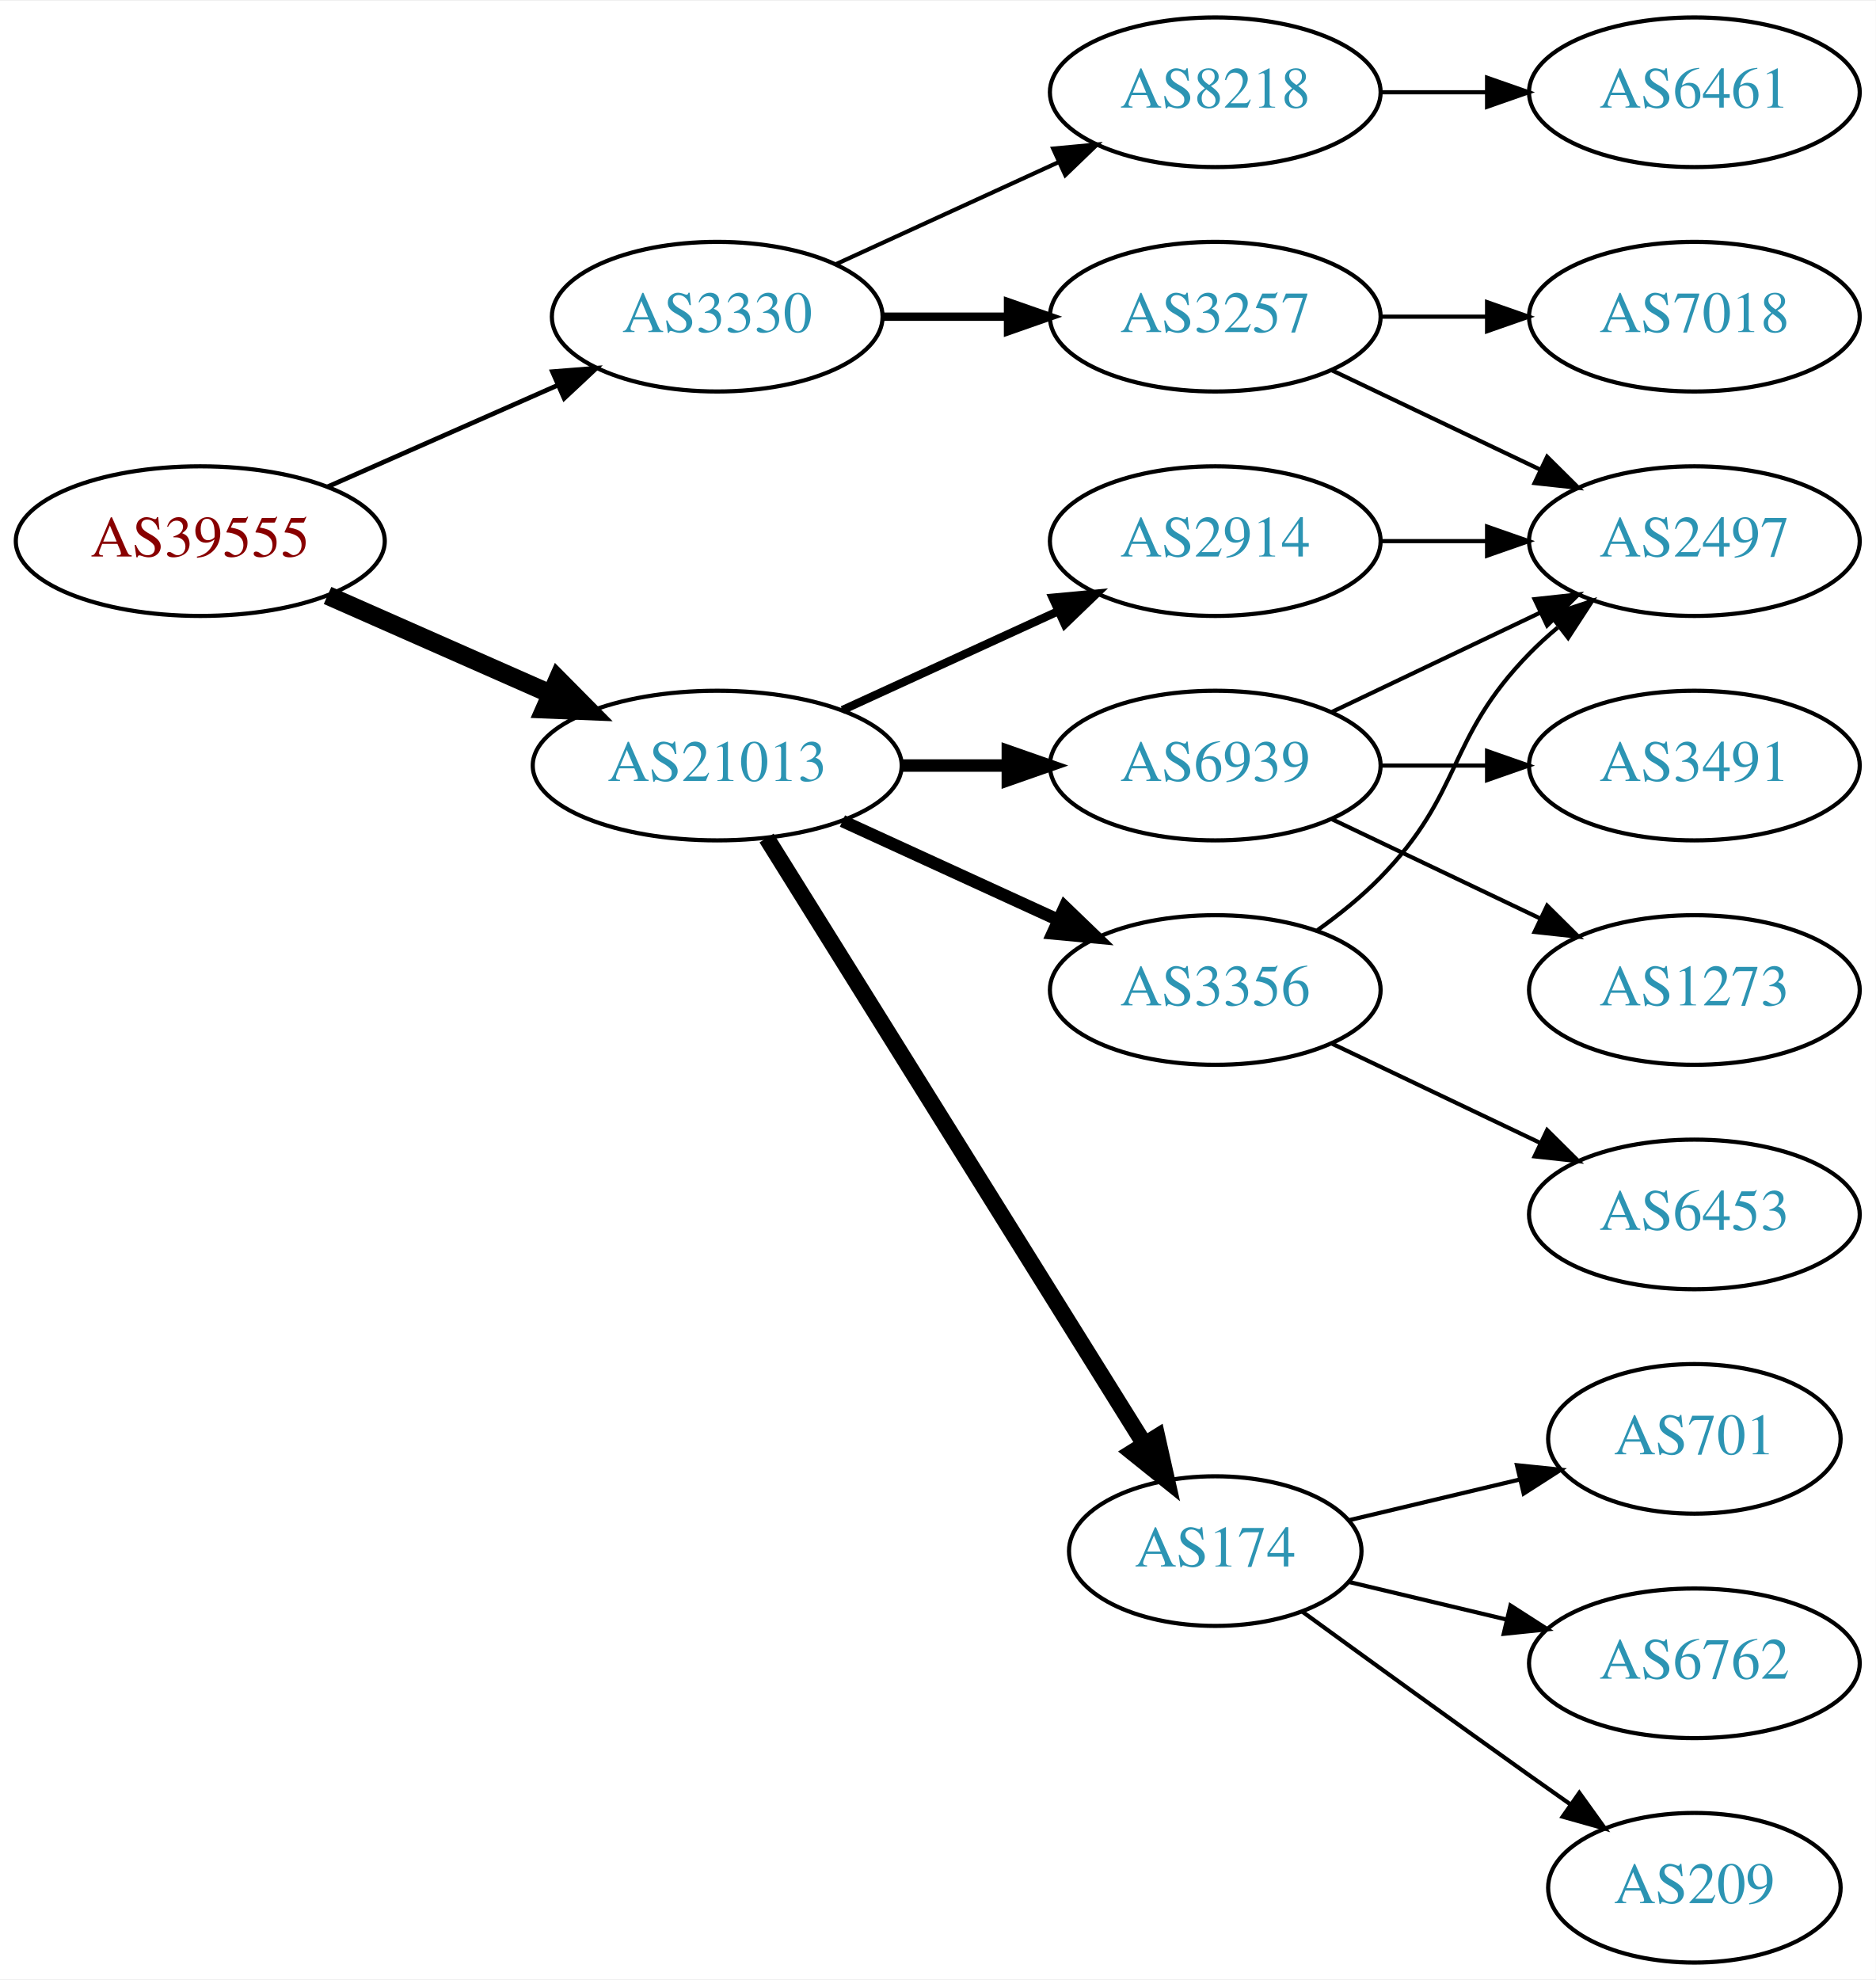
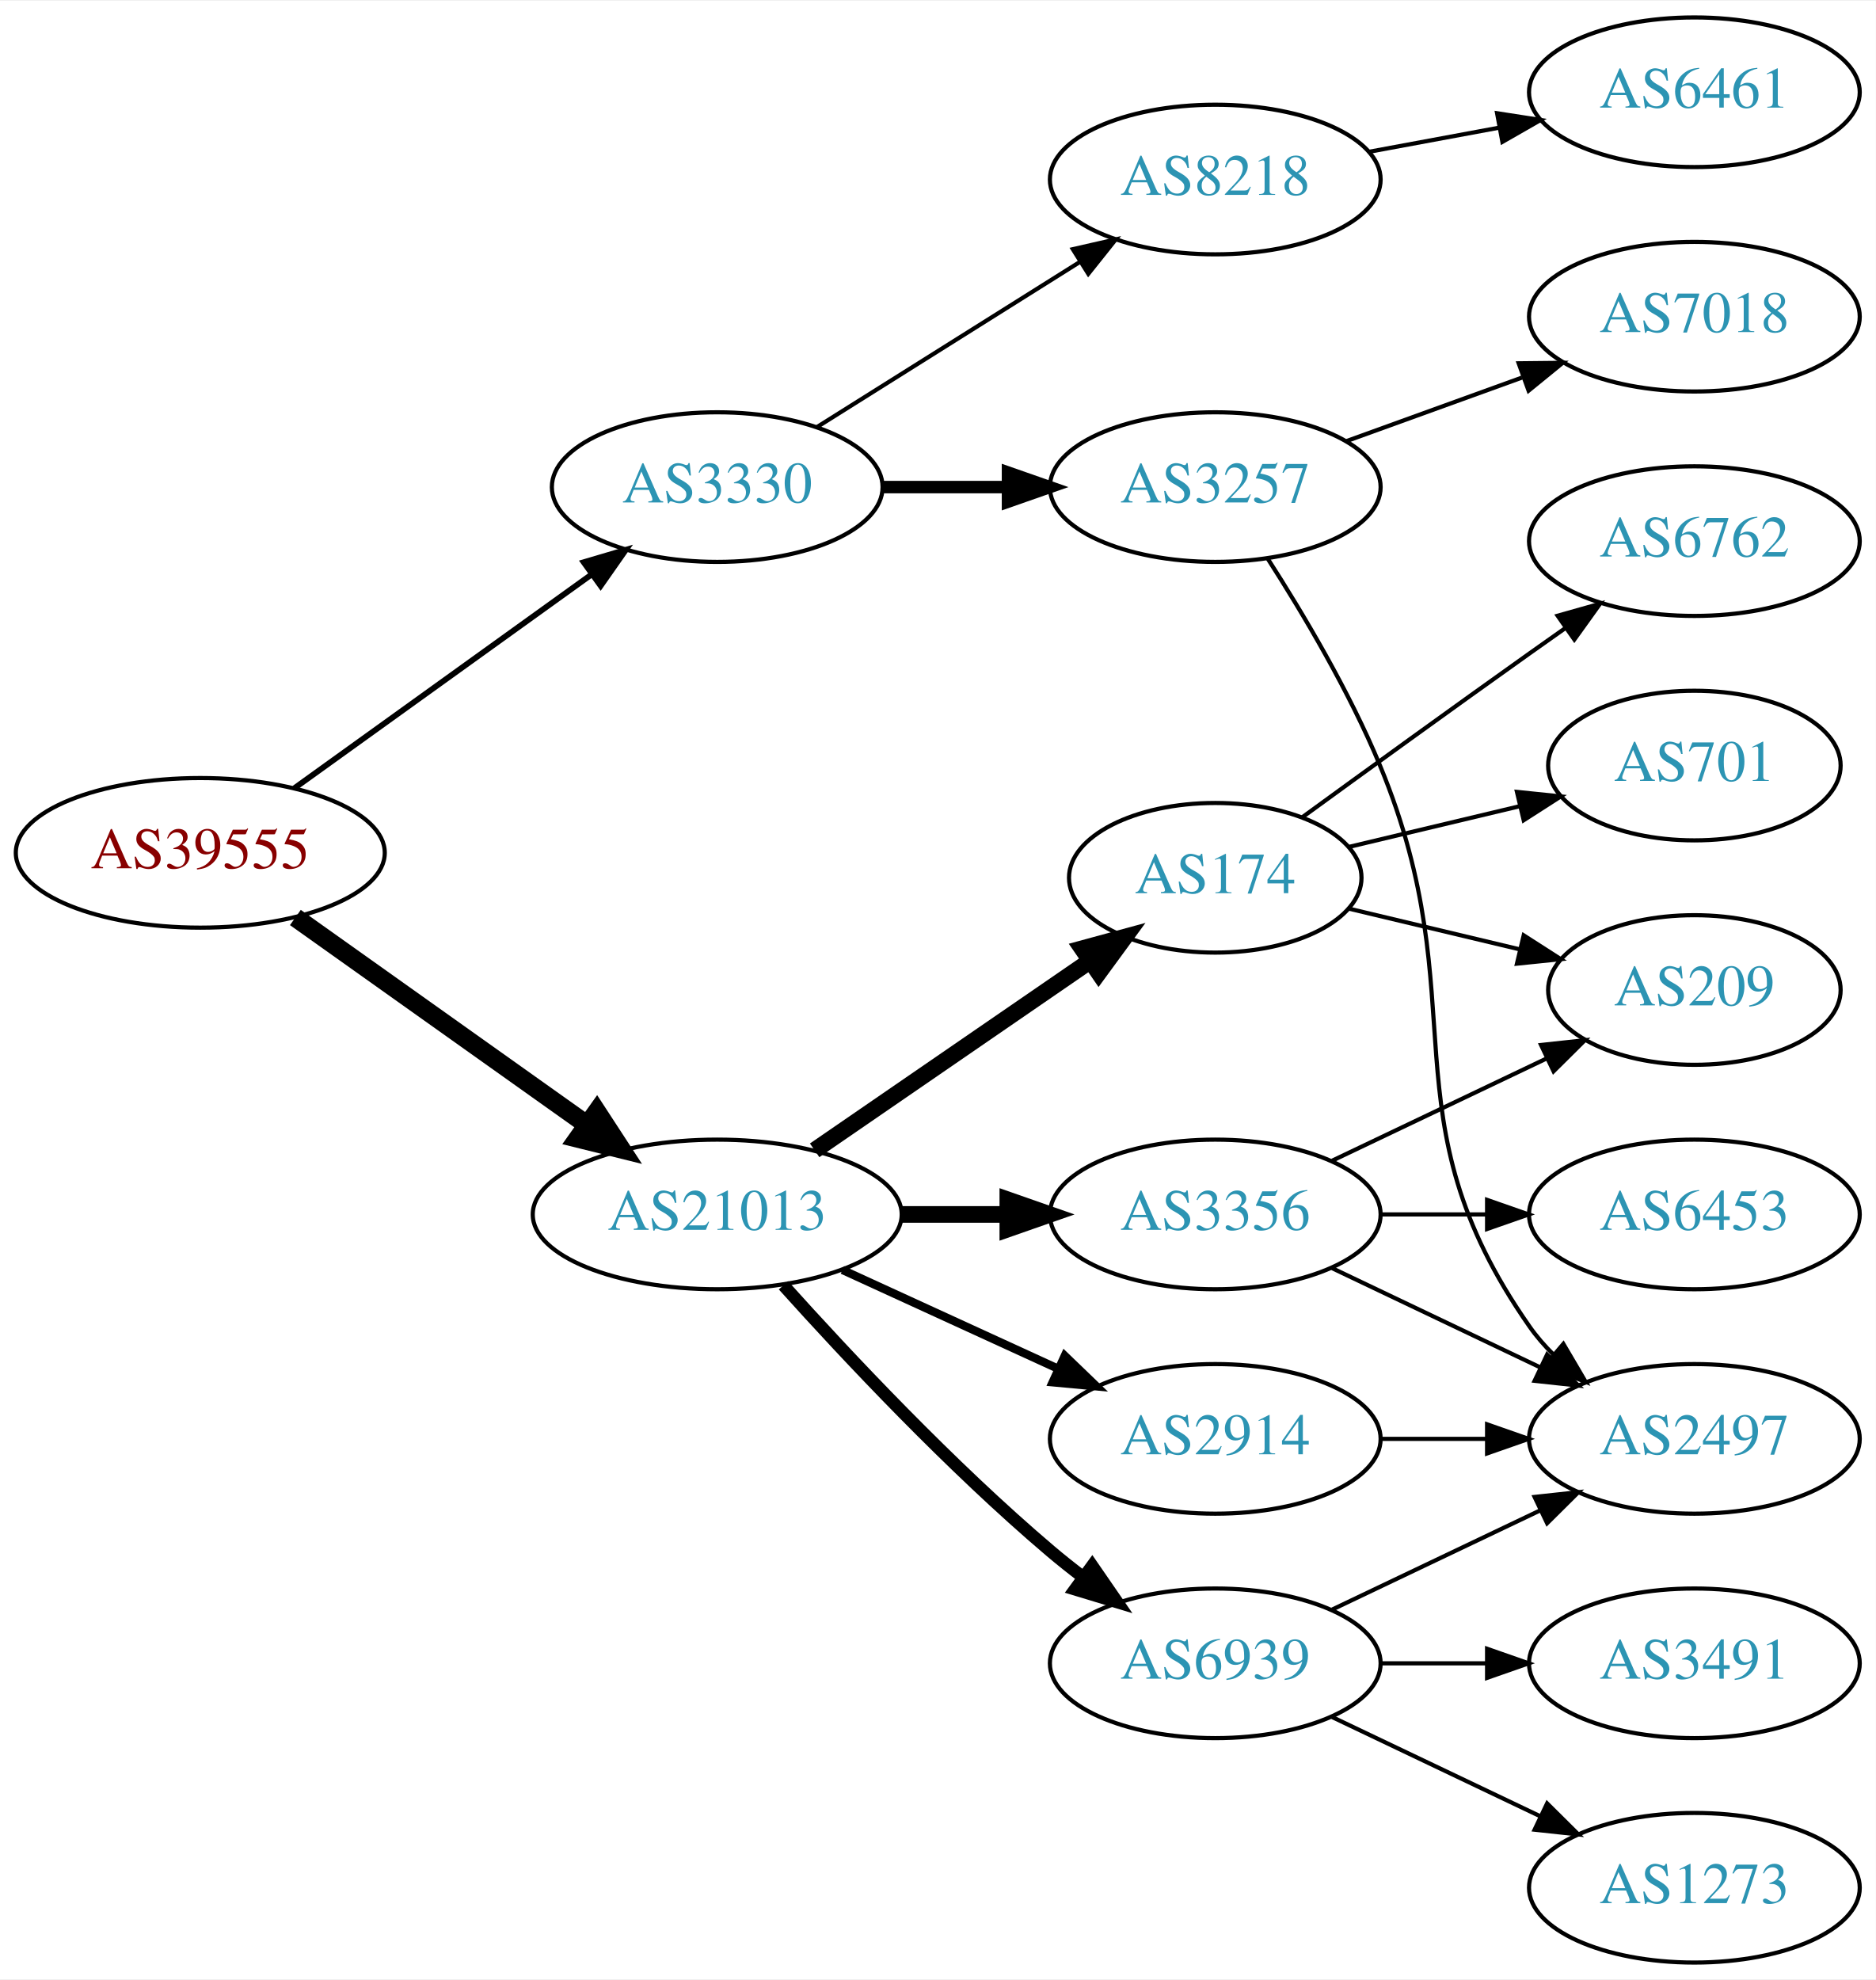
<svg xmlns="http://www.w3.org/2000/svg" xmlns:xlink="http://www.w3.org/1999/xlink" width="451pt" height="476pt" viewBox="0.00 0.00 451.37 476.00">
  <g id="graph0" class="graph" transform="scale(1 1) rotate(0) translate(4 472)">
    <polygon fill="white" stroke="none" points="-4,4 -4,-472 447.37,-472 447.37,4 -4,4" />
    <g id="node1" class="node">
      <g id="a_node1">
        <a xlink:href="/asn/39555" xlink:title="AS39555 ~ Stadtwerke Schwaz GmbH [AT]">
-           <ellipse fill="#ffffff" stroke="black" cx="44.196" cy="-342" rx="44.393" ry="18" />
-           <text text-anchor="middle" x="44.196" y="-338.3" font-family="Times,serif" font-size="14.00" fill="#880000">AS39555</text>
+           <ellipse fill="#ffffff" stroke="black" cx="44.196" cy="-267" rx="44.393" ry="18" />
+           <text text-anchor="middle" x="44.196" y="-263.3" font-family="Times,serif" font-size="14.00" fill="#880000">AS39555</text>
        </a>
      </g>
    </g>
    <g id="node2" class="node">
      <g id="a_node2">
        <a xlink:href="/asn/3330" xlink:title="AS3330 ~ Vienna, Austria [AT]">
-           <ellipse fill="#ffffff" stroke="black" cx="168.588" cy="-396" rx="39.794" ry="18" />
-           <text text-anchor="middle" x="168.588" y="-392.3" font-family="Times,serif" font-size="14.00" fill="#2c94b3">AS3330</text>
+           <ellipse fill="#ffffff" stroke="black" cx="168.588" cy="-355" rx="39.794" ry="18" />
+           <text text-anchor="middle" x="168.588" y="-351.3" font-family="Times,serif" font-size="14.00" fill="#2c94b3">AS3330</text>
        </a>
      </g>
    </g>
    <g id="edge1" class="edge">
-       <path fill="none" stroke="black" stroke-width="1.125" d="M74.824,-355.072C91.418,-362.393 112.278,-371.597 130.011,-379.421" />
-       <polygon fill="black" stroke="black" stroke-width="1.125" points="128.933,-382.77 139.495,-383.605 131.758,-376.366 128.933,-382.77" />
+       <path fill="none" stroke="black" stroke-width="1.385" d="M66.796,-282.53C86.667,-296.818 116.3,-318.124 138.298,-333.94" />
+       <polygon fill="black" stroke="black" stroke-width="1.385" points="136.451,-336.923 146.614,-339.919 140.538,-331.24 136.451,-336.923" />
    </g>
    <g id="node3" class="node">
      <g id="a_node3">
        <a xlink:href="/asn/21013" xlink:title="AS21013 ~ Wels, AT [AT]">
-           <ellipse fill="#ffffff" stroke="black" cx="168.588" cy="-288" rx="44.393" ry="18" />
-           <text text-anchor="middle" x="168.588" y="-284.3" font-family="Times,serif" font-size="14.00" fill="#2c94b3">AS21013</text>
+           <ellipse fill="#ffffff" stroke="black" cx="168.588" cy="-180" rx="44.393" ry="18" />
+           <text text-anchor="middle" x="168.588" y="-176.3" font-family="Times,serif" font-size="14.00" fill="#2c94b3">AS21013</text>
        </a>
      </g>
    </g>
    <g id="edge2" class="edge">
-       <path fill="none" stroke="black" stroke-width="4.5" d="M74.824,-328.928C90.941,-321.817 111.081,-312.931 128.473,-305.258" />
-       <polygon fill="black" stroke="black" stroke-width="4.5" points="130.249,-308.778 137.809,-301.139 127.071,-301.573 130.249,-308.778" />
+       <path fill="none" stroke="black" stroke-width="4.5" d="M67.077,-251.446C86.623,-237.553 115.448,-217.063 137.223,-201.584" />
+       <polygon fill="black" stroke="black" stroke-width="4.5" points="139.614,-204.716 145.484,-195.713 135.052,-198.297 139.614,-204.716" />
    </g>
    <g id="node4" class="node">
      <g id="a_node4">
-         <a xlink:href="/asn/3257" xlink:title="AS3257 ~ GTT [DE]">
-           <ellipse fill="#ffffff" stroke="black" cx="288.431" cy="-396" rx="39.794" ry="18" />
-           <text text-anchor="middle" x="288.431" y="-392.3" font-family="Times,serif" font-size="14.00" fill="#2c94b3">AS3257</text>
+         <a xlink:href="/asn/8218" xlink:title="AS8218 ~ legacy Neotelecoms [FR]">
+           <ellipse fill="#ffffff" stroke="black" cx="288.431" cy="-429" rx="39.794" ry="18" />
+           <text text-anchor="middle" x="288.431" y="-425.3" font-family="Times,serif" font-size="14.00" fill="#2c94b3">AS8218</text>
        </a>
      </g>
    </g>
    <g id="edge3" class="edge">
-       <path fill="none" stroke="black" stroke-width="2" d="M208.501,-396C218.054,-396 228.404,-396 238.367,-396" />
-       <polygon fill="black" stroke="black" stroke-width="2" points="238.559,-399.5 248.559,-396 238.559,-392.5 238.559,-399.5" />
+       <path fill="none" stroke="black" d="M192.589,-369.444C210.596,-380.751 235.84,-396.603 255.757,-409.11" />
+       <polygon fill="black" stroke="black" points="254.158,-412.239 264.488,-414.593 257.88,-406.311 254.158,-412.239" />
    </g>
    <g id="node5" class="node">
      <g id="a_node5">
-         <a xlink:href="/asn/8218" xlink:title="AS8218 ~ legacy Neotelecoms [FR]">
-           <ellipse fill="#ffffff" stroke="black" cx="288.431" cy="-450" rx="39.794" ry="18" />
-           <text text-anchor="middle" x="288.431" y="-446.3" font-family="Times,serif" font-size="14.00" fill="#2c94b3">AS8218</text>
+         <a xlink:href="/asn/3257" xlink:title="AS3257 ~ GTT [DE]">
+           <ellipse fill="#ffffff" stroke="black" cx="288.431" cy="-355" rx="39.794" ry="18" />
+           <text text-anchor="middle" x="288.431" y="-351.3" font-family="Times,serif" font-size="14.00" fill="#2c94b3">AS3257</text>
        </a>
      </g>
    </g>
    <g id="edge4" class="edge">
-       <path fill="none" stroke="black" d="M197.217,-408.661C213.174,-415.973 233.445,-425.261 250.727,-433.181" />
-       <polygon fill="black" stroke="black" points="249.426,-436.435 259.975,-437.419 252.342,-430.071 249.426,-436.435" />
+       <path fill="none" stroke="black" stroke-width="3" d="M208.501,-355C218.054,-355 228.404,-355 238.367,-355" />
+       <polygon fill="black" stroke="black" stroke-width="3" points="238.559,-358.5 248.559,-355 238.559,-351.5 238.559,-358.5" />
    </g>
    <g id="node9" class="node">
      <g id="a_node9">
        <a xlink:href="/asn/6939" xlink:title="AS6939 ~ Hurricane Electric LLC [US]">
-           <ellipse fill="#ffffff" stroke="black" cx="288.431" cy="-288" rx="39.794" ry="18" />
-           <text text-anchor="middle" x="288.431" y="-284.3" font-family="Times,serif" font-size="14.00" fill="#2c94b3">AS6939</text>
+           <ellipse fill="#ffffff" stroke="black" cx="288.431" cy="-72" rx="39.794" ry="18" />
+           <text text-anchor="middle" x="288.431" y="-68.3" font-family="Times,serif" font-size="14.00" fill="#2c94b3">AS6939</text>
        </a>
      </g>
    </g>
    <g id="edge8" class="edge">
-       <path fill="none" stroke="black" stroke-width="3" d="M212.799,-288C221.112,-288 229.875,-288 238.357,-288" />
-       <polygon fill="black" stroke="black" stroke-width="3" points="238.516,-291.5 248.516,-288 238.516,-284.5 238.516,-291.5" />
+       <path fill="none" stroke="black" stroke-width="3" d="M184.521,-162.956C199.847,-145.903 224.782,-119.35 248.784,-99 251.281,-96.883 253.942,-94.768 256.653,-92.707" />
+       <polygon fill="black" stroke="black" stroke-width="3" points="258.819,-95.459 264.83,-86.734 254.69,-89.806 258.819,-95.459" />
    </g>
    <g id="node10" class="node">
      <g id="a_node10">
-         <a xlink:href="/asn/2914" xlink:title="AS2914 ~ NTT America, Inc. [US]">
-           <ellipse fill="#ffffff" stroke="black" cx="288.431" cy="-342" rx="39.794" ry="18" />
-           <text text-anchor="middle" x="288.431" y="-338.3" font-family="Times,serif" font-size="14.00" fill="#2c94b3">AS2914</text>
+         <a xlink:href="/asn/174" xlink:title="AS174 ~ Cogent Communications [US]">
+           <ellipse fill="#ffffff" stroke="black" cx="288.431" cy="-261" rx="35.194" ry="18" />
+           <text text-anchor="middle" x="288.431" y="-257.3" font-family="Times,serif" font-size="14.00" fill="#2c94b3">AS174</text>
        </a>
      </g>
    </g>
    <g id="edge9" class="edge">
-       <path fill="none" stroke="black" stroke-width="2" d="M198.718,-301.348C214.329,-308.502 233.727,-317.391 250.399,-325.03" />
-       <polygon fill="black" stroke="black" stroke-width="2" points="249.302,-328.378 259.851,-329.362 252.218,-322.014 249.302,-328.378" />
+       <path fill="none" stroke="black" stroke-width="4" d="M192.031,-195.426C210.846,-208.359 237.843,-226.915 258.319,-240.99" />
+       <polygon fill="black" stroke="black" stroke-width="4" points="256.429,-243.937 266.652,-246.718 260.394,-238.169 256.429,-243.937" />
    </g>
    <g id="node11" class="node">
      <g id="a_node11">
-         <a xlink:href="/asn/3356" xlink:title="AS3356 ~ Level 3 Parent, LLC [US]">
-           <ellipse fill="#ffffff" stroke="black" cx="288.431" cy="-234" rx="39.794" ry="18" />
-           <text text-anchor="middle" x="288.431" y="-230.3" font-family="Times,serif" font-size="14.00" fill="#2c94b3">AS3356</text>
+         <a xlink:href="/asn/2914" xlink:title="AS2914 ~ NTT America, Inc. [US]">
+           <ellipse fill="#ffffff" stroke="black" cx="288.431" cy="-126" rx="39.794" ry="18" />
+           <text text-anchor="middle" x="288.431" y="-122.3" font-family="Times,serif" font-size="14.00" fill="#2c94b3">AS2914</text>
        </a>
      </g>
    </g>
    <g id="edge10" class="edge">
-       <path fill="none" stroke="black" stroke-width="3" d="M198.718,-274.652C214.329,-267.498 233.727,-258.609 250.399,-250.97" />
-       <polygon fill="black" stroke="black" stroke-width="3" points="252.218,-253.986 259.851,-246.638 249.302,-247.622 252.218,-253.986" />
+       <path fill="none" stroke="black" stroke-width="2" d="M198.718,-166.652C214.329,-159.498 233.727,-150.609 250.399,-142.97" />
+       <polygon fill="black" stroke="black" stroke-width="2" points="252.218,-145.986 259.851,-138.638 249.302,-139.622 252.218,-145.986" />
    </g>
    <g id="node12" class="node">
      <g id="a_node12">
-         <a xlink:href="/asn/174" xlink:title="AS174 ~ Cogent Communications [US]">
-           <ellipse fill="#ffffff" stroke="black" cx="288.431" cy="-99" rx="35.194" ry="18" />
-           <text text-anchor="middle" x="288.431" y="-95.3" font-family="Times,serif" font-size="14.00" fill="#2c94b3">AS174</text>
+         <a xlink:href="/asn/3356" xlink:title="AS3356 ~ Level 3 Parent, LLC [US]">
+           <ellipse fill="#ffffff" stroke="black" cx="288.431" cy="-180" rx="39.794" ry="18" />
+           <text text-anchor="middle" x="288.431" y="-176.3" font-family="Times,serif" font-size="14.00" fill="#2c94b3">AS3356</text>
        </a>
      </g>
    </g>
    <g id="edge11" class="edge">
-       <path fill="none" stroke="black" stroke-width="4" d="M180.463,-270.558C201.299,-237.141 246.938,-163.943 271.321,-124.837" />
-       <polygon fill="black" stroke="black" stroke-width="4" points="274.431,-126.464 276.752,-116.127 268.491,-122.761 274.431,-126.464" />
+       <path fill="none" stroke="black" stroke-width="4" d="M212.799,-180C221.112,-180 229.875,-180 238.357,-180" />
+       <polygon fill="black" stroke="black" stroke-width="4" points="238.516,-183.5 248.516,-180 238.516,-176.5 238.516,-183.5" />
    </g>
    <g id="node6" class="node">
      <g id="a_node6">
-         <a xlink:href="/asn/2497" xlink:title="AS2497 ~ Internet Initiative Japan Inc. [JP]">
-           <ellipse fill="#ffffff" stroke="black" cx="403.724" cy="-342" rx="39.794" ry="18" />
-           <text text-anchor="middle" x="403.724" y="-338.3" font-family="Times,serif" font-size="14.00" fill="#2c94b3">AS2497</text>
+         <a xlink:href="/asn/6461" xlink:title="AS6461 ~ Zayo Bandwidth [US]">
+           <ellipse fill="#ffffff" stroke="black" cx="403.724" cy="-450" rx="39.794" ry="18" />
+           <text text-anchor="middle" x="403.724" y="-446.3" font-family="Times,serif" font-size="14.00" fill="#2c94b3">AS6461</text>
        </a>
      </g>
    </g>
    <g id="edge5" class="edge">
-       <path fill="none" stroke="black" d="M316.567,-383.066C331.561,-375.919 350.382,-366.948 366.605,-359.215" />
-       <polygon fill="black" stroke="black" points="368.288,-362.291 375.809,-354.829 365.276,-355.972 368.288,-362.291" />
+       <path fill="none" stroke="black" d="M325.277,-435.645C335.299,-437.502 346.33,-439.547 356.846,-441.496" />
+       <polygon fill="black" stroke="black" points="356.251,-444.945 366.721,-443.327 357.527,-438.063 356.251,-444.945" />
    </g>
    <g id="node7" class="node">
      <g id="a_node7">
+         <a xlink:href="/asn/2497" xlink:title="AS2497 ~ Internet Initiative Japan Inc. [JP]">
+           <ellipse fill="#ffffff" stroke="black" cx="403.724" cy="-126" rx="39.794" ry="18" />
+           <text text-anchor="middle" x="403.724" y="-122.3" font-family="Times,serif" font-size="14.00" fill="#2c94b3">AS2497</text>
+         </a>
+       </g>
+     </g>
+     <g id="edge6" class="edge">
+       <path fill="none" stroke="black" d="M301.086,-337.735C309.544,-324.573 320.743,-305.747 328.077,-288 351.795,-230.611 328.464,-203.869 364.077,-153 365.75,-150.611 367.705,-148.365 369.832,-146.267" />
+       <polygon fill="black" stroke="black" points="372.196,-148.851 377.564,-139.716 367.672,-143.51 372.196,-148.851" />
+     </g>
+     <g id="node8" class="node">
+       <g id="a_node8">
        <a xlink:href="/asn/7018" xlink:title="AS7018 ~ AT&amp;T Services, Inc. [US]">
          <ellipse fill="#ffffff" stroke="black" cx="403.724" cy="-396" rx="39.794" ry="18" />
          <text text-anchor="middle" x="403.724" y="-392.3" font-family="Times,serif" font-size="14.00" fill="#2c94b3">AS7018</text>
        </a>
      </g>
    </g>
-     <g id="edge6" class="edge">
-       <path fill="none" stroke="black" d="M328.103,-396C336.306,-396 345.07,-396 353.602,-396" />
-       <polygon fill="black" stroke="black" points="353.841,-399.5 363.841,-396 353.841,-392.5 353.841,-399.5" />
-     </g>
-     <g id="node8" class="node">
-       <g id="a_node8">
-         <a xlink:href="/asn/6461" xlink:title="AS6461 ~ Zayo Bandwidth [US]">
-           <ellipse fill="#ffffff" stroke="black" cx="403.724" cy="-450" rx="39.794" ry="18" />
-           <text text-anchor="middle" x="403.724" y="-446.3" font-family="Times,serif" font-size="14.00" fill="#2c94b3">AS6461</text>
-         </a>
-       </g>
-     </g>
    <g id="edge7" class="edge">
-       <path fill="none" stroke="black" d="M328.103,-450C336.306,-450 345.07,-450 353.602,-450" />
-       <polygon fill="black" stroke="black" points="353.841,-453.5 363.841,-450 353.841,-446.5 353.841,-453.5" />
-     </g>
-     <g id="edge14" class="edge">
-       <path fill="none" stroke="black" d="M316.567,-300.934C331.561,-308.081 350.382,-317.052 366.605,-324.785" />
-       <polygon fill="black" stroke="black" points="365.276,-328.028 375.809,-329.171 368.288,-321.709 365.276,-328.028" />
+       <path fill="none" stroke="black" d="M320.09,-366.095C333.062,-370.79 348.355,-376.324 362.236,-381.348" />
+       <polygon fill="black" stroke="black" points="361.446,-384.784 372.041,-384.896 363.828,-378.202 361.446,-384.784" />
+     </g>
+     <g id="edge13" class="edge">
+       <path fill="none" stroke="black" d="M316.567,-84.934C331.561,-92.081 350.382,-101.052 366.605,-108.785" />
+       <polygon fill="black" stroke="black" points="365.276,-112.028 375.809,-113.171 368.288,-105.709 365.276,-112.028" />
    </g>
    <g id="node13" class="node">
      <g id="a_node13">
-         <a xlink:href="/asn/3491" xlink:title="AS3491 ~ PCCW Global, Inc. [US]">
-           <ellipse fill="#ffffff" stroke="black" cx="403.724" cy="-288" rx="39.794" ry="18" />
-           <text text-anchor="middle" x="403.724" y="-284.3" font-family="Times,serif" font-size="14.00" fill="#2c94b3">AS3491</text>
+         <a xlink:href="/asn/1273" xlink:title="AS1273 ~ Vodafone Group PLC [EU]">
+           <ellipse fill="#ffffff" stroke="black" cx="403.724" cy="-18" rx="39.794" ry="18" />
+           <text text-anchor="middle" x="403.724" y="-14.3" font-family="Times,serif" font-size="14.00" fill="#2c94b3">AS1273</text>
        </a>
      </g>
    </g>
    <g id="edge12" class="edge">
-       <path fill="none" stroke="black" d="M328.103,-288C336.306,-288 345.07,-288 353.602,-288" />
-       <polygon fill="black" stroke="black" points="353.841,-291.5 363.841,-288 353.841,-284.5 353.841,-291.5" />
+       <path fill="none" stroke="black" d="M316.567,-59.066C331.561,-51.919 350.382,-42.948 366.605,-35.215" />
+       <polygon fill="black" stroke="black" points="368.288,-38.291 375.809,-30.829 365.276,-31.972 368.288,-38.291" />
    </g>
    <g id="node14" class="node">
      <g id="a_node14">
-         <a xlink:href="/asn/1273" xlink:title="AS1273 ~ Vodafone Group PLC [EU]">
-           <ellipse fill="#ffffff" stroke="black" cx="403.724" cy="-234" rx="39.794" ry="18" />
-           <text text-anchor="middle" x="403.724" y="-230.3" font-family="Times,serif" font-size="14.00" fill="#2c94b3">AS1273</text>
-         </a>
-       </g>
-     </g>
-     <g id="edge13" class="edge">
-       <path fill="none" stroke="black" d="M316.567,-275.066C331.561,-267.919 350.382,-258.948 366.605,-251.215" />
-       <polygon fill="black" stroke="black" points="368.288,-254.291 375.809,-246.829 365.276,-247.972 368.288,-254.291" />
+         <a xlink:href="/asn/3491" xlink:title="AS3491 ~ PCCW Global, Inc. [US]">
+           <ellipse fill="#ffffff" stroke="black" cx="403.724" cy="-72" rx="39.794" ry="18" />
+           <text text-anchor="middle" x="403.724" y="-68.3" font-family="Times,serif" font-size="14.00" fill="#2c94b3">AS3491</text>
+         </a>
+       </g>
+     </g>
+     <g id="edge14" class="edge">
+       <path fill="none" stroke="black" d="M328.103,-72C336.306,-72 345.07,-72 353.602,-72" />
+       <polygon fill="black" stroke="black" points="353.841,-75.5 363.841,-72 353.841,-68.5 353.841,-75.5" />
+     </g>
+     <g id="node15" class="node">
+       <g id="a_node15">
+         <a xlink:href="/asn/6762" xlink:title="AS6762 ~ TELECOM ITALIA SPARKLE S.p.A. [IT]">
+           <ellipse fill="#ffffff" stroke="black" cx="403.724" cy="-342" rx="39.794" ry="18" />
+           <text text-anchor="middle" x="403.724" y="-338.3" font-family="Times,serif" font-size="14.00" fill="#2c94b3">AS6762</text>
+         </a>
+       </g>
+     </g>
+     <g id="edge15" class="edge">
+       <path fill="none" stroke="black" d="M309.327,-275.529C324.328,-286.45 345.436,-301.747 364.077,-315 366.898,-317.005 369.841,-319.085 372.789,-321.159" />
+       <polygon fill="black" stroke="black" points="370.816,-324.05 381.013,-326.926 374.835,-318.319 370.816,-324.05" />
+     </g>
+     <g id="node16" class="node">
+       <g id="a_node16">
+         <a xlink:href="/asn/701" xlink:title="AS701 ~ UUNET [US]">
+           <ellipse fill="#ffffff" stroke="black" cx="403.724" cy="-288" rx="35.194" ry="18" />
+           <text text-anchor="middle" x="403.724" y="-284.3" font-family="Times,serif" font-size="14.00" fill="#2c94b3">AS701</text>
+         </a>
+       </g>
+     </g>
+     <g id="edge16" class="edge">
+       <path fill="none" stroke="black" d="M320.688,-268.449C333.319,-271.459 348.073,-274.976 361.559,-278.19" />
+       <polygon fill="black" stroke="black" points="361.029,-281.661 371.568,-280.575 362.652,-274.852 361.029,-281.661" />
+     </g>
+     <g id="node17" class="node">
+       <g id="a_node17">
+         <a xlink:href="/asn/209" xlink:title="AS209 ~ CenturyLink Communications, LLC [US]">
+           <ellipse fill="#ffffff" stroke="black" cx="403.724" cy="-234" rx="35.194" ry="18" />
+           <text text-anchor="middle" x="403.724" y="-230.3" font-family="Times,serif" font-size="14.00" fill="#2c94b3">AS209</text>
+         </a>
+       </g>
+     </g>
+     <g id="edge17" class="edge">
+       <path fill="none" stroke="black" d="M320.688,-253.551C333.319,-250.541 348.073,-247.024 361.559,-243.81" />
+       <polygon fill="black" stroke="black" points="362.652,-247.148 371.568,-241.425 361.029,-240.339 362.652,-247.148" />
+     </g>
+     <g id="edge21" class="edge">
+       <path fill="none" stroke="black" d="M328.103,-126C336.306,-126 345.07,-126 353.602,-126" />
+       <polygon fill="black" stroke="black" points="353.841,-129.5 363.841,-126 353.841,-122.5 353.841,-129.5" />
    </g>
    <g id="edge20" class="edge">
-       <path fill="none" stroke="black" d="M328.103,-342C336.306,-342 345.07,-342 353.602,-342" />
-       <polygon fill="black" stroke="black" points="353.841,-345.5 363.841,-342 353.841,-338.5 353.841,-345.5" />
-     </g>
-     <g id="edge18" class="edge">
-       <path fill="none" stroke="black" d="M313.025,-248.389C318.281,-252.148 323.613,-256.437 328.077,-261 348.25,-281.617 343.905,-294.383 364.077,-315 366.17,-317.139 368.453,-319.218 370.83,-321.21" />
-       <polygon fill="black" stroke="black" points="369.074,-324.275 379.13,-327.611 373.349,-318.732 369.074,-324.275" />
+       <path fill="none" stroke="black" d="M316.567,-167.066C331.561,-159.919 350.382,-150.948 366.605,-143.215" />
+       <polygon fill="black" stroke="black" points="368.288,-146.291 375.809,-138.829 365.276,-139.972 368.288,-146.291" />
+     </g>
+     <g id="edge19" class="edge">
+       <path fill="none" stroke="black" d="M316.567,-192.934C331.999,-200.29 351.485,-209.577 368.02,-217.459" />
+       <polygon fill="black" stroke="black" points="366.828,-220.768 377.361,-221.911 369.84,-214.449 366.828,-220.768" />
    </g>
    <g id="node18" class="node">
      <g id="a_node18">
        <a xlink:href="/asn/6453" xlink:title="AS6453 ~ TATA COMMUNICATIONS (AMERICA) INC [US]">
          <ellipse fill="#ffffff" stroke="black" cx="403.724" cy="-180" rx="39.794" ry="18" />
          <text text-anchor="middle" x="403.724" y="-176.3" font-family="Times,serif" font-size="14.00" fill="#2c94b3">AS6453</text>
        </a>
      </g>
    </g>
-     <g id="edge19" class="edge">
-       <path fill="none" stroke="black" d="M316.567,-221.066C331.561,-213.919 350.382,-204.948 366.605,-197.215" />
-       <polygon fill="black" stroke="black" points="368.288,-200.291 375.809,-192.829 365.276,-193.972 368.288,-200.291" />
-     </g>
-     <g id="node15" class="node">
-       <g id="a_node15">
-         <a xlink:href="/asn/701" xlink:title="AS701 ~ UUNET [US]">
-           <ellipse fill="#ffffff" stroke="black" cx="403.724" cy="-126" rx="35.194" ry="18" />
-           <text text-anchor="middle" x="403.724" y="-122.3" font-family="Times,serif" font-size="14.00" fill="#2c94b3">AS701</text>
-         </a>
-       </g>
-     </g>
-     <g id="edge15" class="edge">
-       <path fill="none" stroke="black" d="M320.688,-106.449C333.319,-109.459 348.073,-112.976 361.559,-116.19" />
-       <polygon fill="black" stroke="black" points="361.029,-119.661 371.568,-118.575 362.652,-112.852 361.029,-119.661" />
-     </g>
-     <g id="node16" class="node">
-       <g id="a_node16">
-         <a xlink:href="/asn/6762" xlink:title="AS6762 ~ TELECOM ITALIA SPARKLE S.p.A. [IT]">
-           <ellipse fill="#ffffff" stroke="black" cx="403.724" cy="-72" rx="39.794" ry="18" />
-           <text text-anchor="middle" x="403.724" y="-68.3" font-family="Times,serif" font-size="14.00" fill="#2c94b3">AS6762</text>
-         </a>
-       </g>
-     </g>
-     <g id="edge16" class="edge">
-       <path fill="none" stroke="black" d="M320.688,-91.551C332.368,-88.767 345.864,-85.551 358.493,-82.541" />
-       <polygon fill="black" stroke="black" points="359.469,-85.907 368.385,-80.184 357.846,-79.097 359.469,-85.907" />
-     </g>
-     <g id="node17" class="node">
-       <g id="a_node17">
-         <a xlink:href="/asn/209" xlink:title="AS209 ~ CenturyLink Communications, LLC [US]">
-           <ellipse fill="#ffffff" stroke="black" cx="403.724" cy="-18" rx="35.194" ry="18" />
-           <text text-anchor="middle" x="403.724" y="-14.3" font-family="Times,serif" font-size="14.00" fill="#2c94b3">AS209</text>
-         </a>
-       </g>
-     </g>
-     <g id="edge17" class="edge">
-       <path fill="none" stroke="black" d="M309.327,-84.471C324.328,-73.55 345.436,-58.253 364.077,-45 367.288,-42.718 370.657,-40.339 374.011,-37.982" />
-       <polygon fill="black" stroke="black" points="376.039,-40.834 382.222,-32.23 372.023,-35.101 376.039,-40.834" />
+     <g id="edge18" class="edge">
+       <path fill="none" stroke="black" d="M328.103,-180C336.306,-180 345.07,-180 353.602,-180" />
+       <polygon fill="black" stroke="black" points="353.841,-183.5 363.841,-180 353.841,-176.5 353.841,-183.5" />
    </g>
  </g>
</svg>
